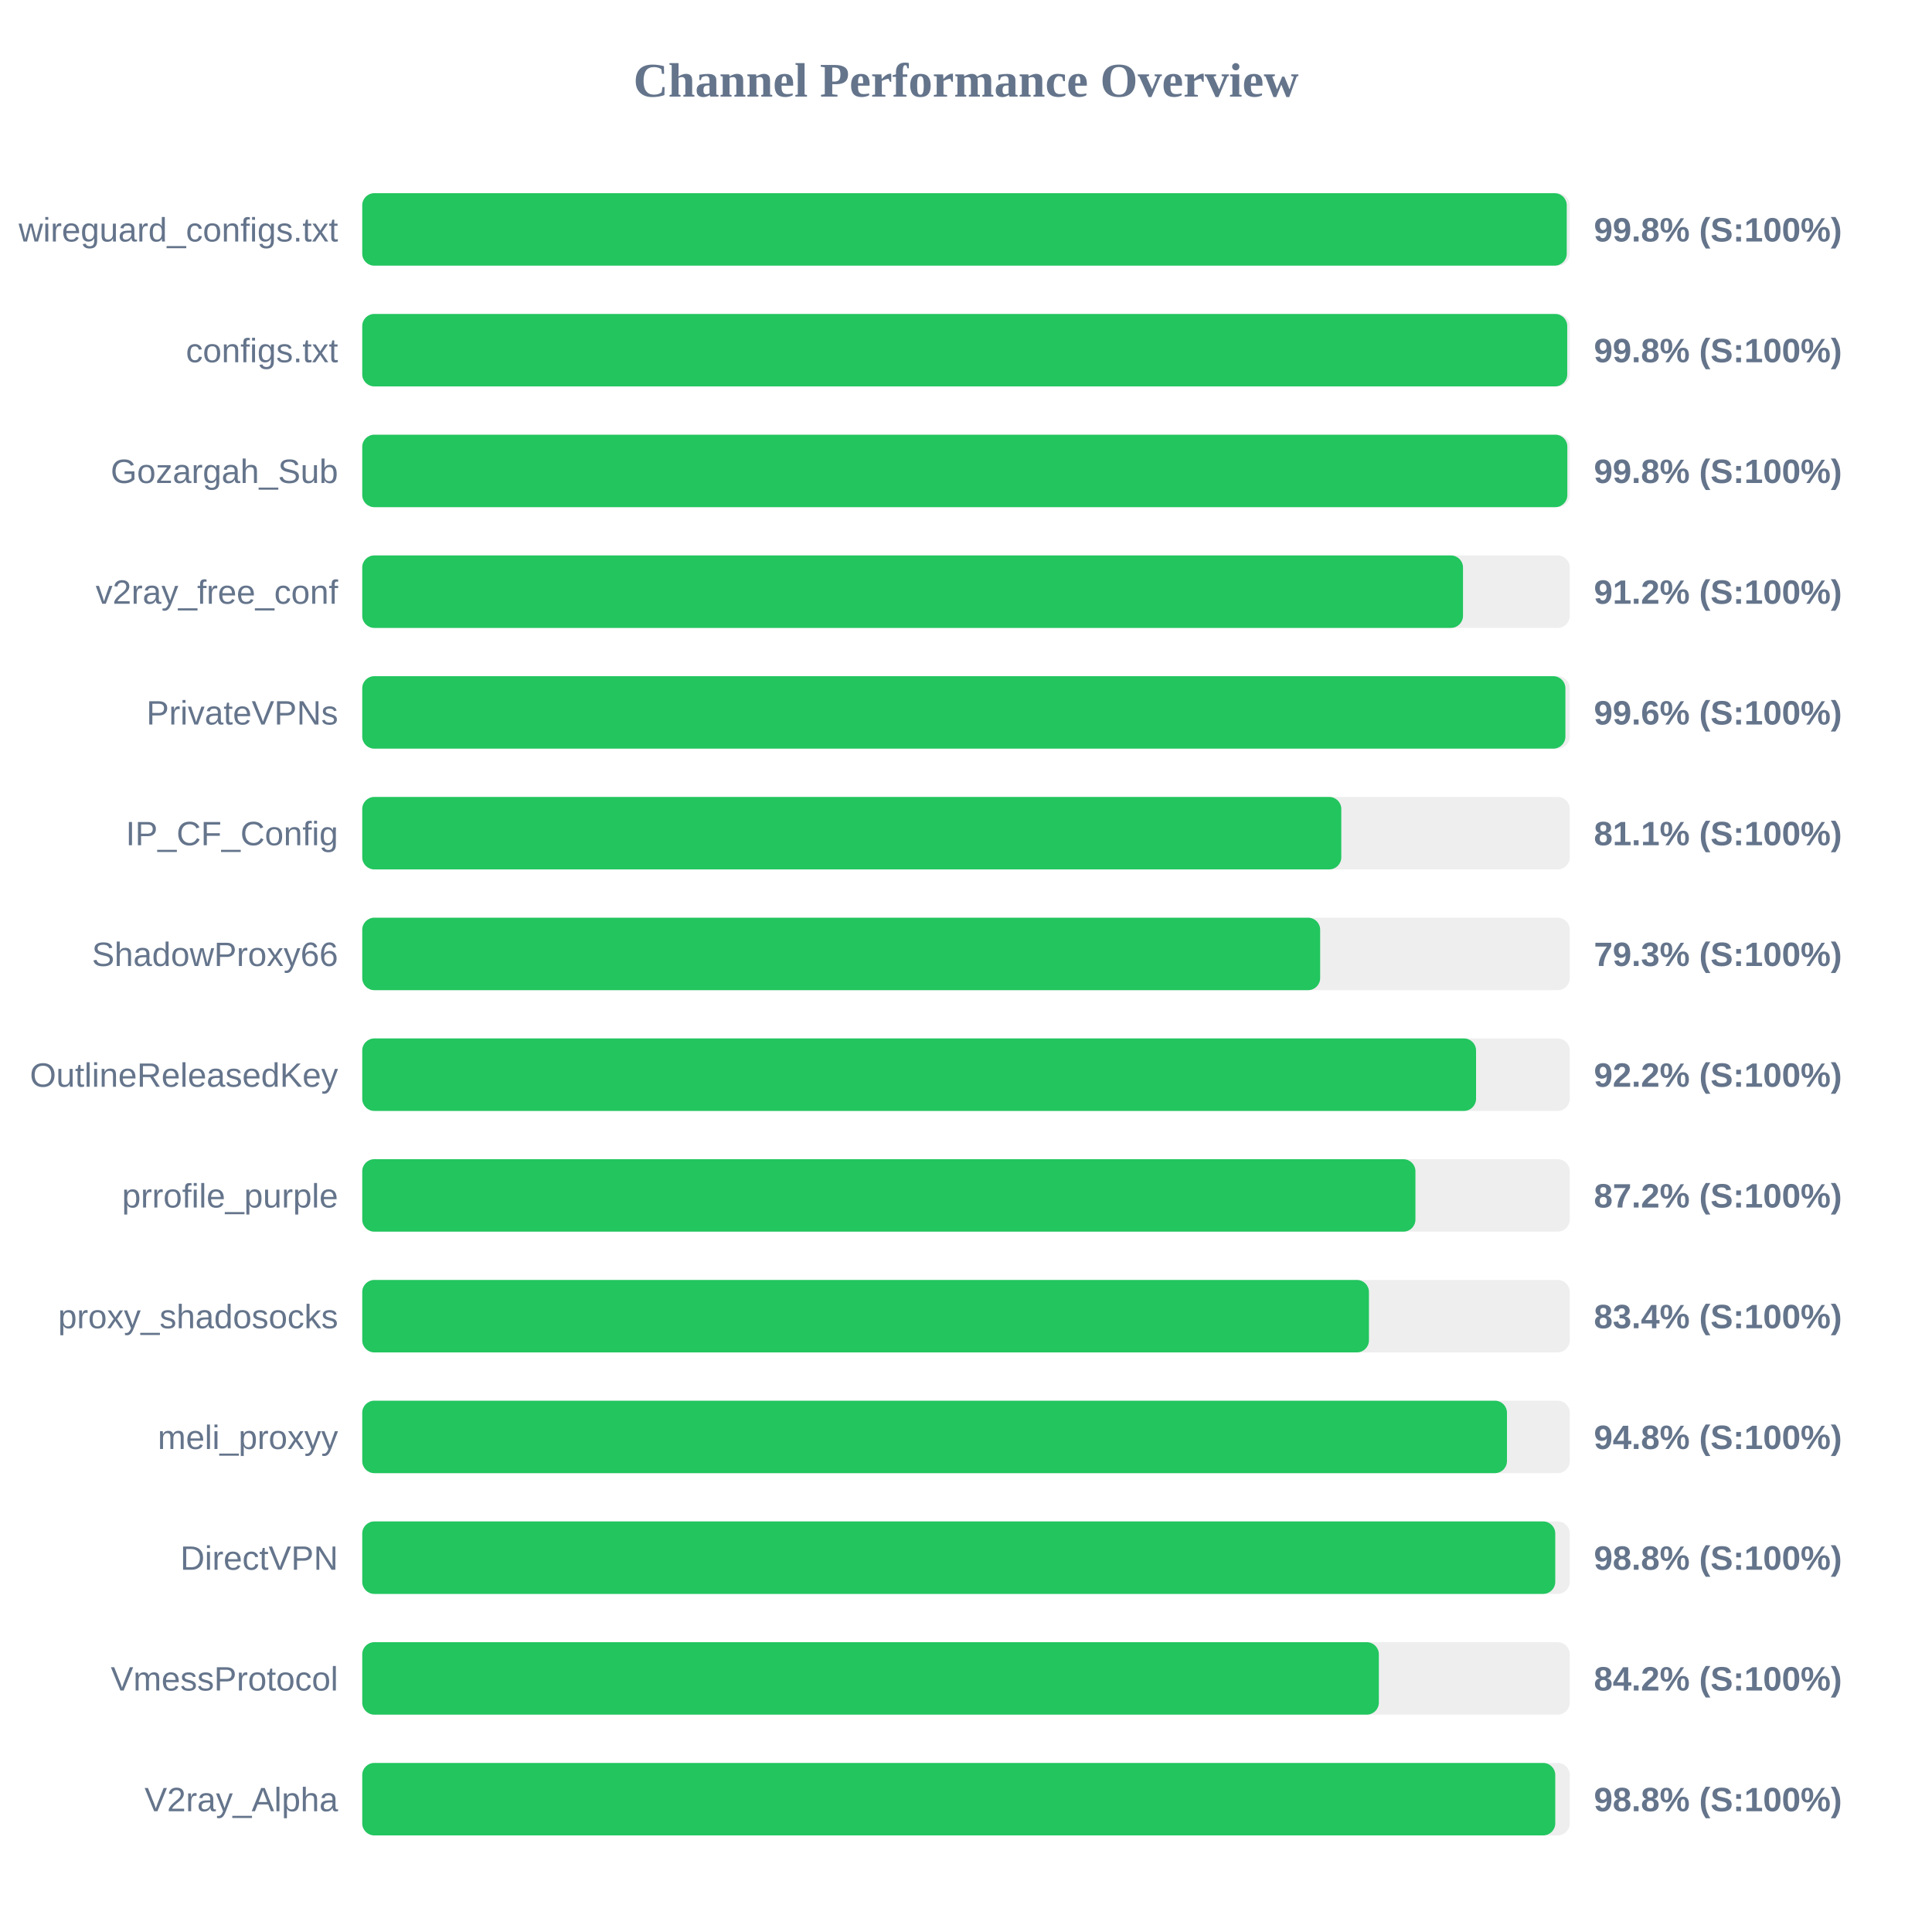
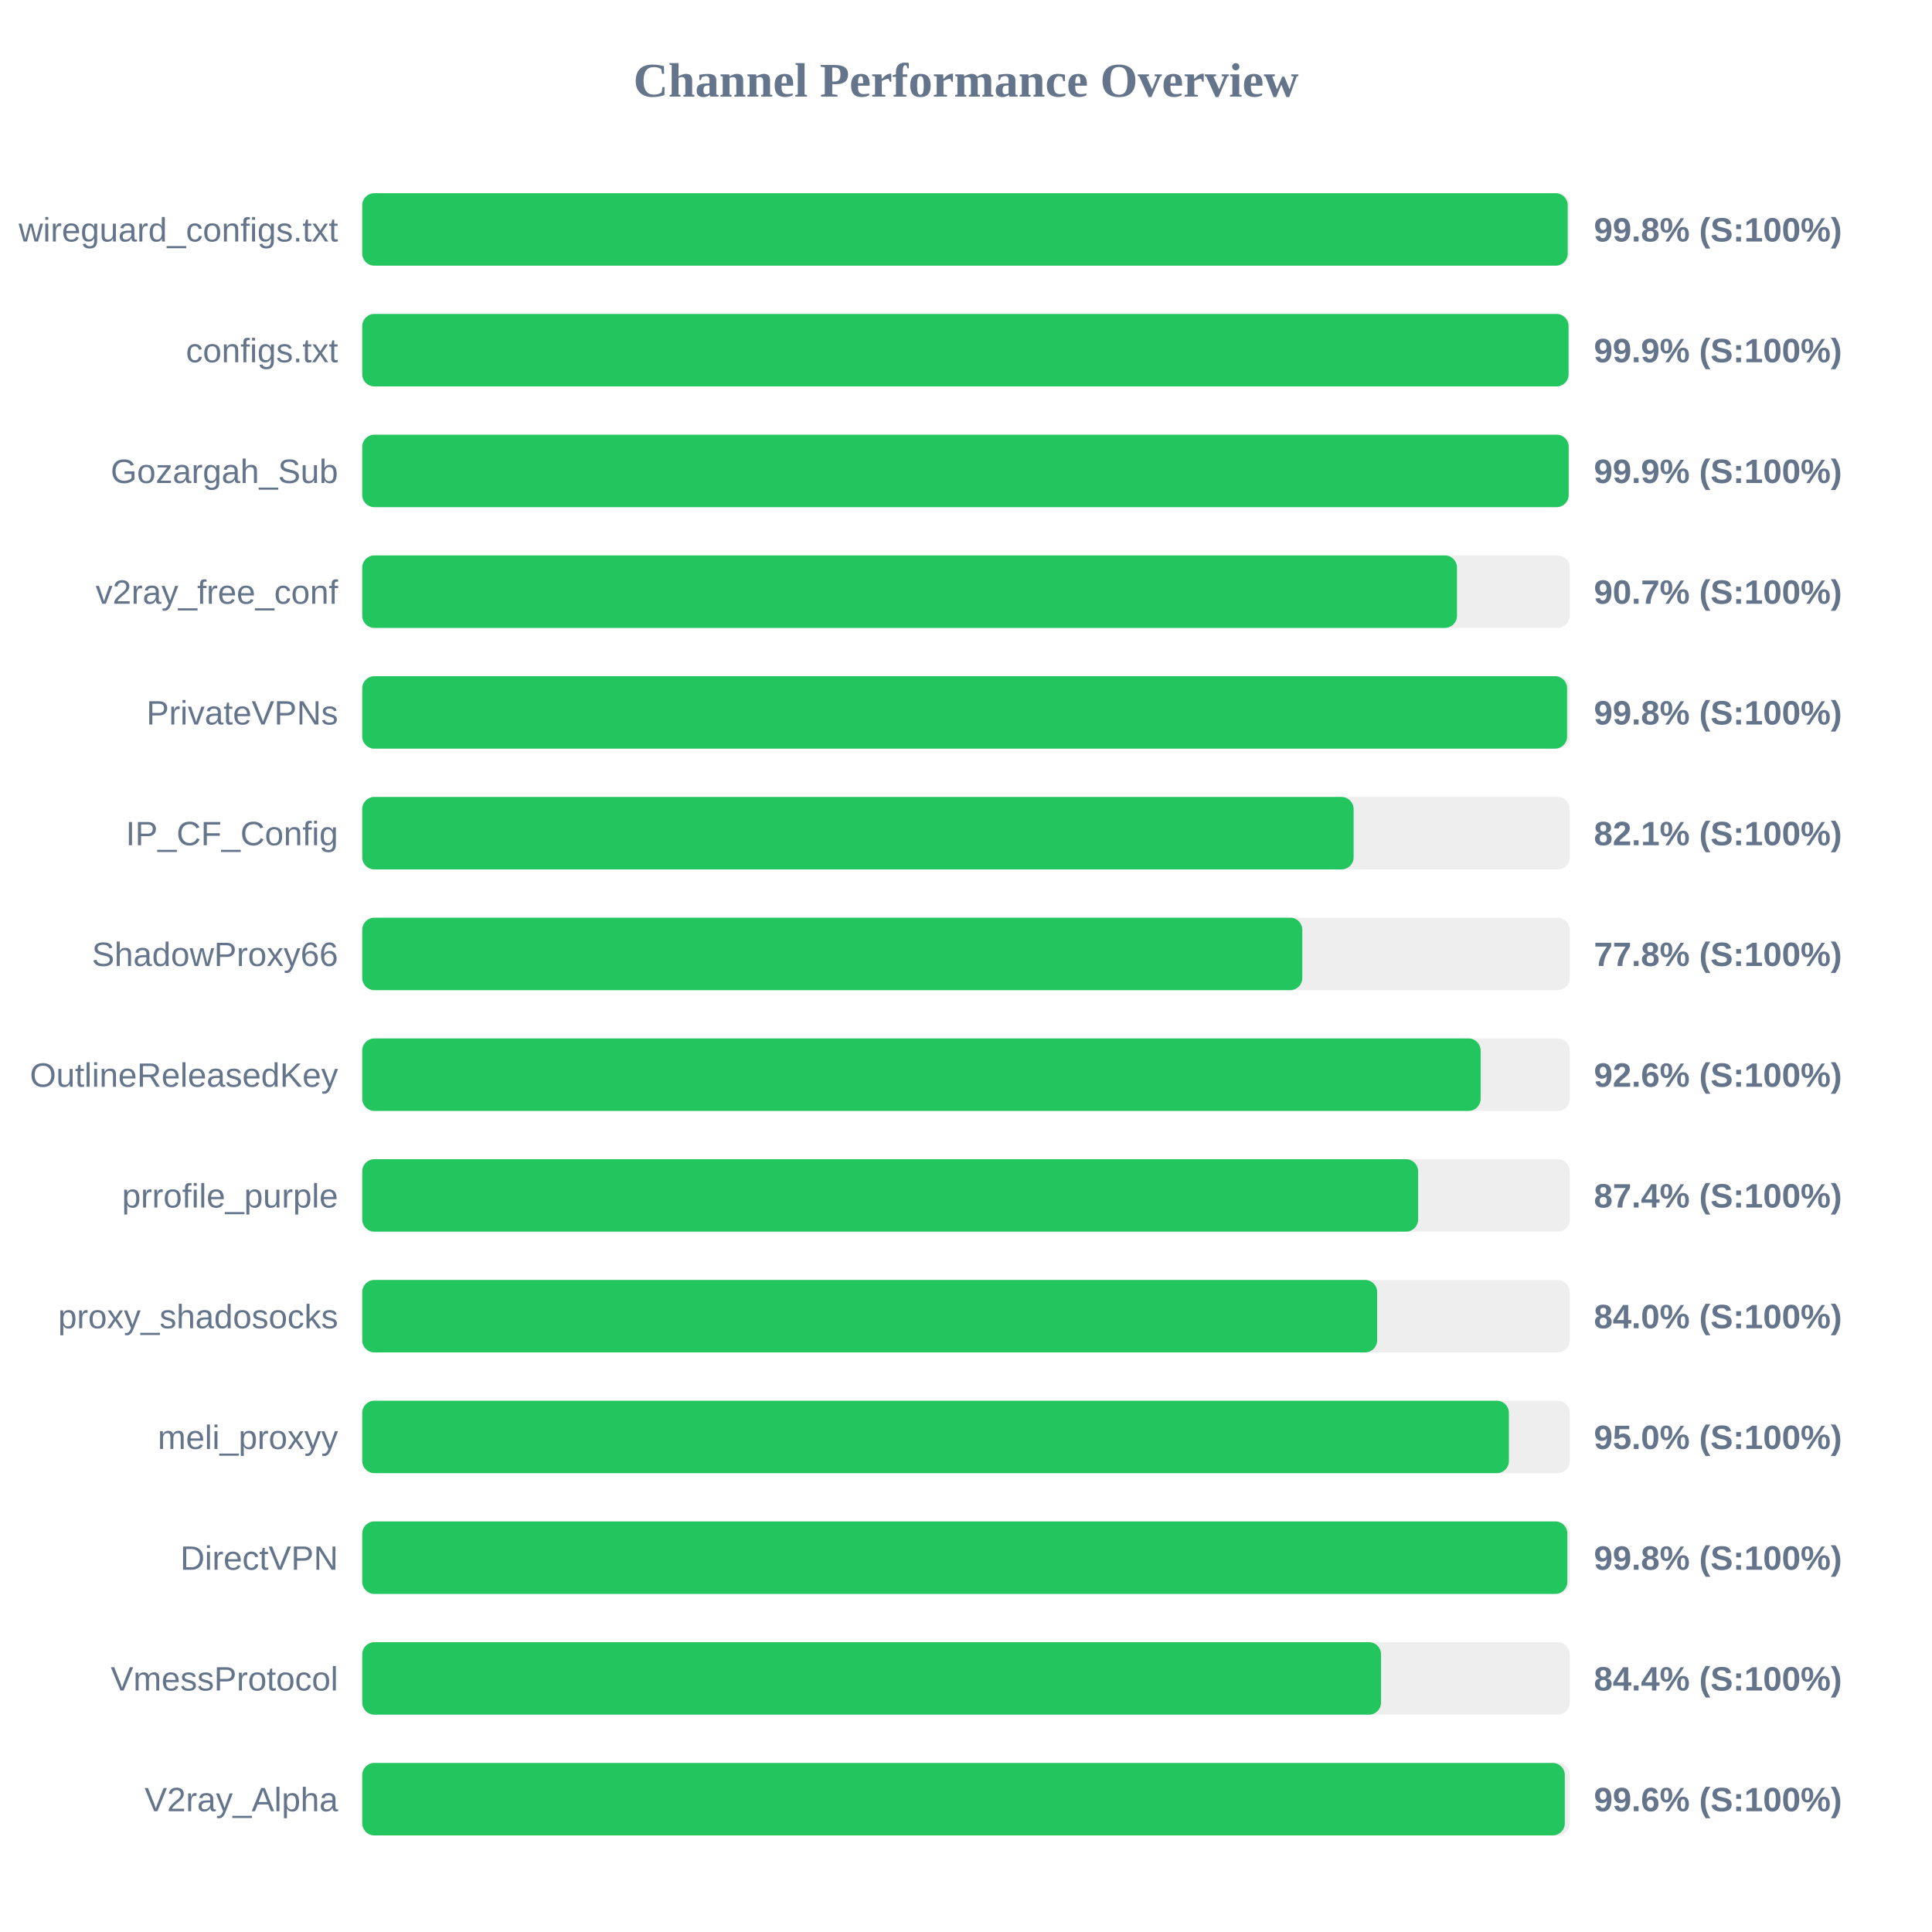
<svg xmlns="http://www.w3.org/2000/svg" width="800" height="800" version="1.1">
  <style>
        .row { font: 14px Arial; fill: #64748b; }
        .score { font: bold 14px Arial; fill: #64748b; }
    </style>
  <text x="400" y="40" text-anchor="middle" font-size="20px" font-weight="bold" fill="#64748b">Channel Performance Overview</text>
  <rect x="150" y="80" width="500" height="30" fill="#eee" rx="5" />
-   <rect x="150" y="80" width="498.75" height="30" fill="#22c55e" rx="5" />
+   <rect x="150" y="80" width="499.15" height="30" fill="#22c55e" rx="5" />
  <text x="140" y="100" text-anchor="end" class="row">wireguard_configs.txt</text>
  <text x="660" y="100" text-anchor="start" class="score">99.8% (S:100%)</text>
  <rect x="150" y="130" width="500" height="30" fill="#eee" rx="5" />
-   <rect x="150" y="130" width="498.95" height="30" fill="#22c55e" rx="5" />
+   <rect x="150" y="130" width="499.5" height="30" fill="#22c55e" rx="5" />
  <text x="140" y="150" text-anchor="end" class="row">configs.txt</text>
-   <text x="660" y="150" text-anchor="start" class="score">99.8% (S:100%)</text>
+   <text x="660" y="150" text-anchor="start" class="score">99.9% (S:100%)</text>
  <rect x="150" y="180" width="500" height="30" fill="#eee" rx="5" />
-   <rect x="150" y="180" width="499.0" height="30" fill="#22c55e" rx="5" />
+   <rect x="150" y="180" width="499.55" height="30" fill="#22c55e" rx="5" />
  <text x="140" y="200" text-anchor="end" class="row">Gozargah_Sub</text>
-   <text x="660" y="200" text-anchor="start" class="score">99.8% (S:100%)</text>
+   <text x="660" y="200" text-anchor="start" class="score">99.9% (S:100%)</text>
  <rect x="150" y="230" width="500" height="30" fill="#eee" rx="5" />
-   <rect x="150" y="230" width="455.8" height="30" fill="#22c55e" rx="5" />
+   <rect x="150" y="230" width="453.3" height="30" fill="#22c55e" rx="5" />
  <text x="140" y="250" text-anchor="end" class="row">v2ray_free_conf</text>
-   <text x="660" y="250" text-anchor="start" class="score">91.2% (S:100%)</text>
+   <text x="660" y="250" text-anchor="start" class="score">90.7% (S:100%)</text>
  <rect x="150" y="280" width="500" height="30" fill="#eee" rx="5" />
-   <rect x="150" y="280" width="498.2" height="30" fill="#22c55e" rx="5" />
+   <rect x="150" y="280" width="498.9" height="30" fill="#22c55e" rx="5" />
  <text x="140" y="300" text-anchor="end" class="row">PrivateVPNs</text>
-   <text x="660" y="300" text-anchor="start" class="score">99.6% (S:100%)</text>
+   <text x="660" y="300" text-anchor="start" class="score">99.8% (S:100%)</text>
  <rect x="150" y="330" width="500" height="30" fill="#eee" rx="5" />
-   <rect x="150" y="330" width="405.4" height="30" fill="#22c55e" rx="5" />
+   <rect x="150" y="330" width="410.5" height="30" fill="#22c55e" rx="5" />
  <text x="140" y="350" text-anchor="end" class="row">IP_CF_Config</text>
-   <text x="660" y="350" text-anchor="start" class="score">81.1% (S:100%)</text>
+   <text x="660" y="350" text-anchor="start" class="score">82.1% (S:100%)</text>
  <rect x="150" y="380" width="500" height="30" fill="#eee" rx="5" />
-   <rect x="150" y="380" width="396.65" height="30" fill="#22c55e" rx="5" />
+   <rect x="150" y="380" width="389.25" height="30" fill="#22c55e" rx="5" />
  <text x="140" y="400" text-anchor="end" class="row">ShadowProxy66</text>
-   <text x="660" y="400" text-anchor="start" class="score">79.3% (S:100%)</text>
+   <text x="660" y="400" text-anchor="start" class="score">77.8% (S:100%)</text>
  <rect x="150" y="430" width="500" height="30" fill="#eee" rx="5" />
-   <rect x="150" y="430" width="461.2" height="30" fill="#22c55e" rx="5" />
+   <rect x="150" y="430" width="463.1" height="30" fill="#22c55e" rx="5" />
  <text x="140" y="450" text-anchor="end" class="row">OutlineReleasedKey</text>
-   <text x="660" y="450" text-anchor="start" class="score">92.2% (S:100%)</text>
+   <text x="660" y="450" text-anchor="start" class="score">92.6% (S:100%)</text>
  <rect x="150" y="480" width="500" height="30" fill="#eee" rx="5" />
-   <rect x="150" y="480" width="436.1" height="30" fill="#22c55e" rx="5" />
+   <rect x="150" y="480" width="437.2" height="30" fill="#22c55e" rx="5" />
  <text x="140" y="500" text-anchor="end" class="row">prrofile_purple</text>
-   <text x="660" y="500" text-anchor="start" class="score">87.2% (S:100%)</text>
+   <text x="660" y="500" text-anchor="start" class="score">87.4% (S:100%)</text>
  <rect x="150" y="530" width="500" height="30" fill="#eee" rx="5" />
-   <rect x="150" y="530" width="416.85" height="30" fill="#22c55e" rx="5" />
+   <rect x="150" y="530" width="420.25" height="30" fill="#22c55e" rx="5" />
  <text x="140" y="550" text-anchor="end" class="row">proxy_shadosocks</text>
-   <text x="660" y="550" text-anchor="start" class="score">83.4% (S:100%)</text>
+   <text x="660" y="550" text-anchor="start" class="score">84.0% (S:100%)</text>
  <rect x="150" y="580" width="500" height="30" fill="#eee" rx="5" />
-   <rect x="150" y="580" width="474.0" height="30" fill="#22c55e" rx="5" />
+   <rect x="150" y="580" width="474.8" height="30" fill="#22c55e" rx="5" />
  <text x="140" y="600" text-anchor="end" class="row">meli_proxyy</text>
-   <text x="660" y="600" text-anchor="start" class="score">94.8% (S:100%)</text>
+   <text x="660" y="600" text-anchor="start" class="score">95.0% (S:100%)</text>
  <rect x="150" y="630" width="500" height="30" fill="#eee" rx="5" />
-   <rect x="150" y="630" width="494.0" height="30" fill="#22c55e" rx="5" />
+   <rect x="150" y="630" width="499.0" height="30" fill="#22c55e" rx="5" />
  <text x="140" y="650" text-anchor="end" class="row">DirectVPN</text>
-   <text x="660" y="650" text-anchor="start" class="score">98.8% (S:100%)</text>
+   <text x="660" y="650" text-anchor="start" class="score">99.8% (S:100%)</text>
  <rect x="150" y="680" width="500" height="30" fill="#eee" rx="5" />
-   <rect x="150" y="680" width="420.95" height="30" fill="#22c55e" rx="5" />
+   <rect x="150" y="680" width="421.85" height="30" fill="#22c55e" rx="5" />
  <text x="140" y="700" text-anchor="end" class="row">VmessProtocol</text>
-   <text x="660" y="700" text-anchor="start" class="score">84.2% (S:100%)</text>
+   <text x="660" y="700" text-anchor="start" class="score">84.4% (S:100%)</text>
  <rect x="150" y="730" width="500" height="30" fill="#eee" rx="5" />
-   <rect x="150" y="730" width="494.0" height="30" fill="#22c55e" rx="5" />
+   <rect x="150" y="730" width="497.95" height="30" fill="#22c55e" rx="5" />
  <text x="140" y="750" text-anchor="end" class="row">V2ray_Alpha</text>
-   <text x="660" y="750" text-anchor="start" class="score">98.8% (S:100%)</text>
+   <text x="660" y="750" text-anchor="start" class="score">99.6% (S:100%)</text>
</svg>
